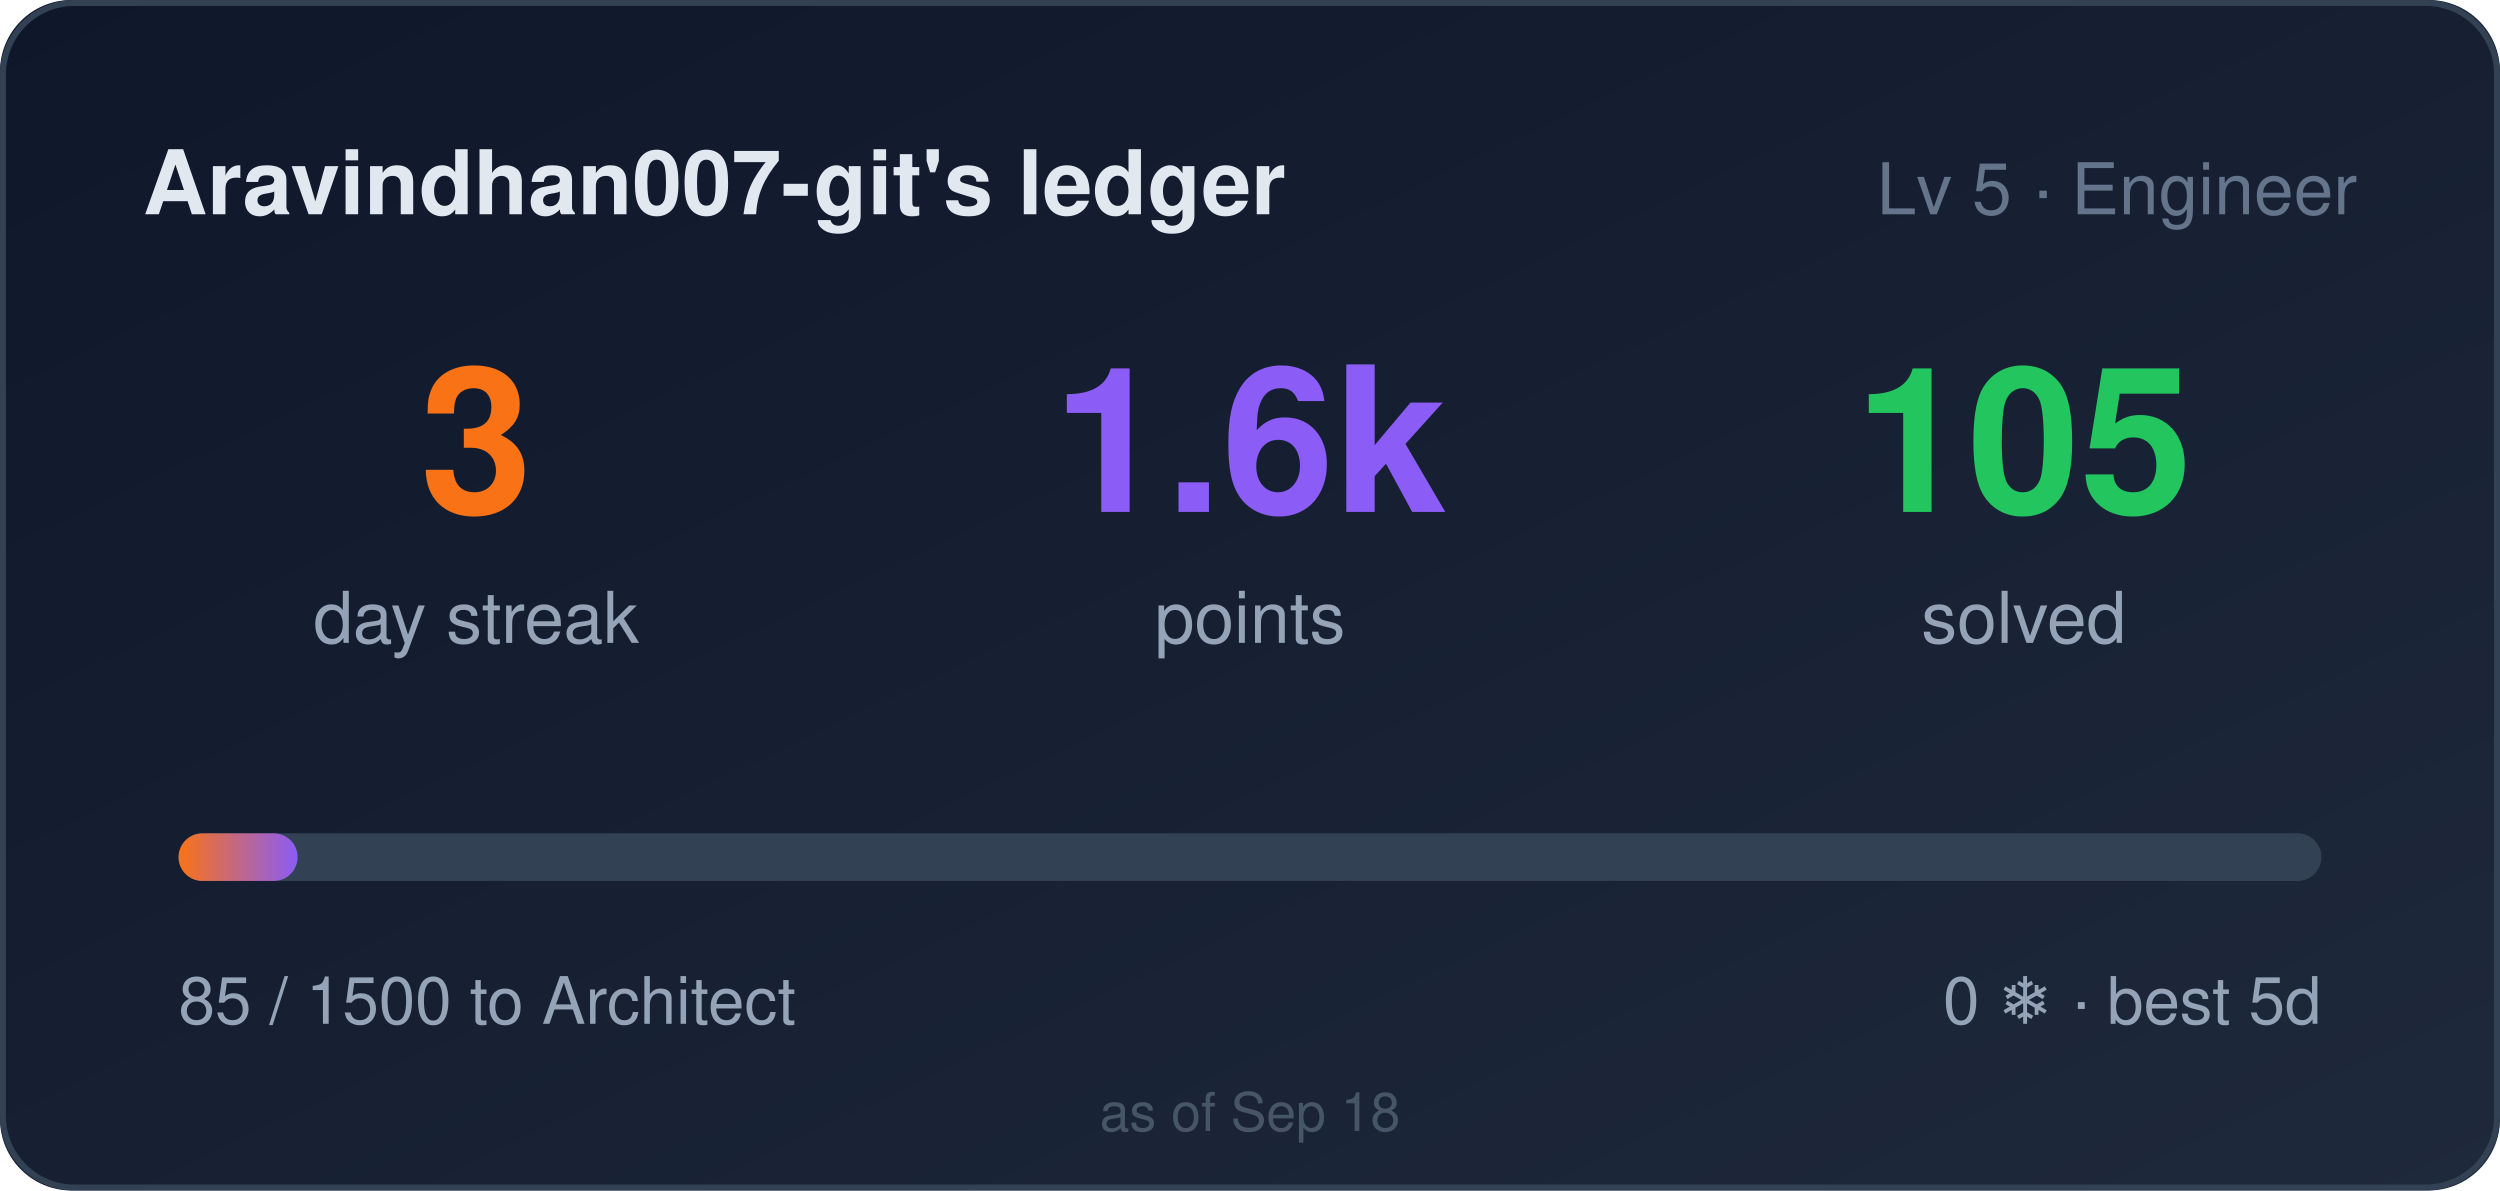
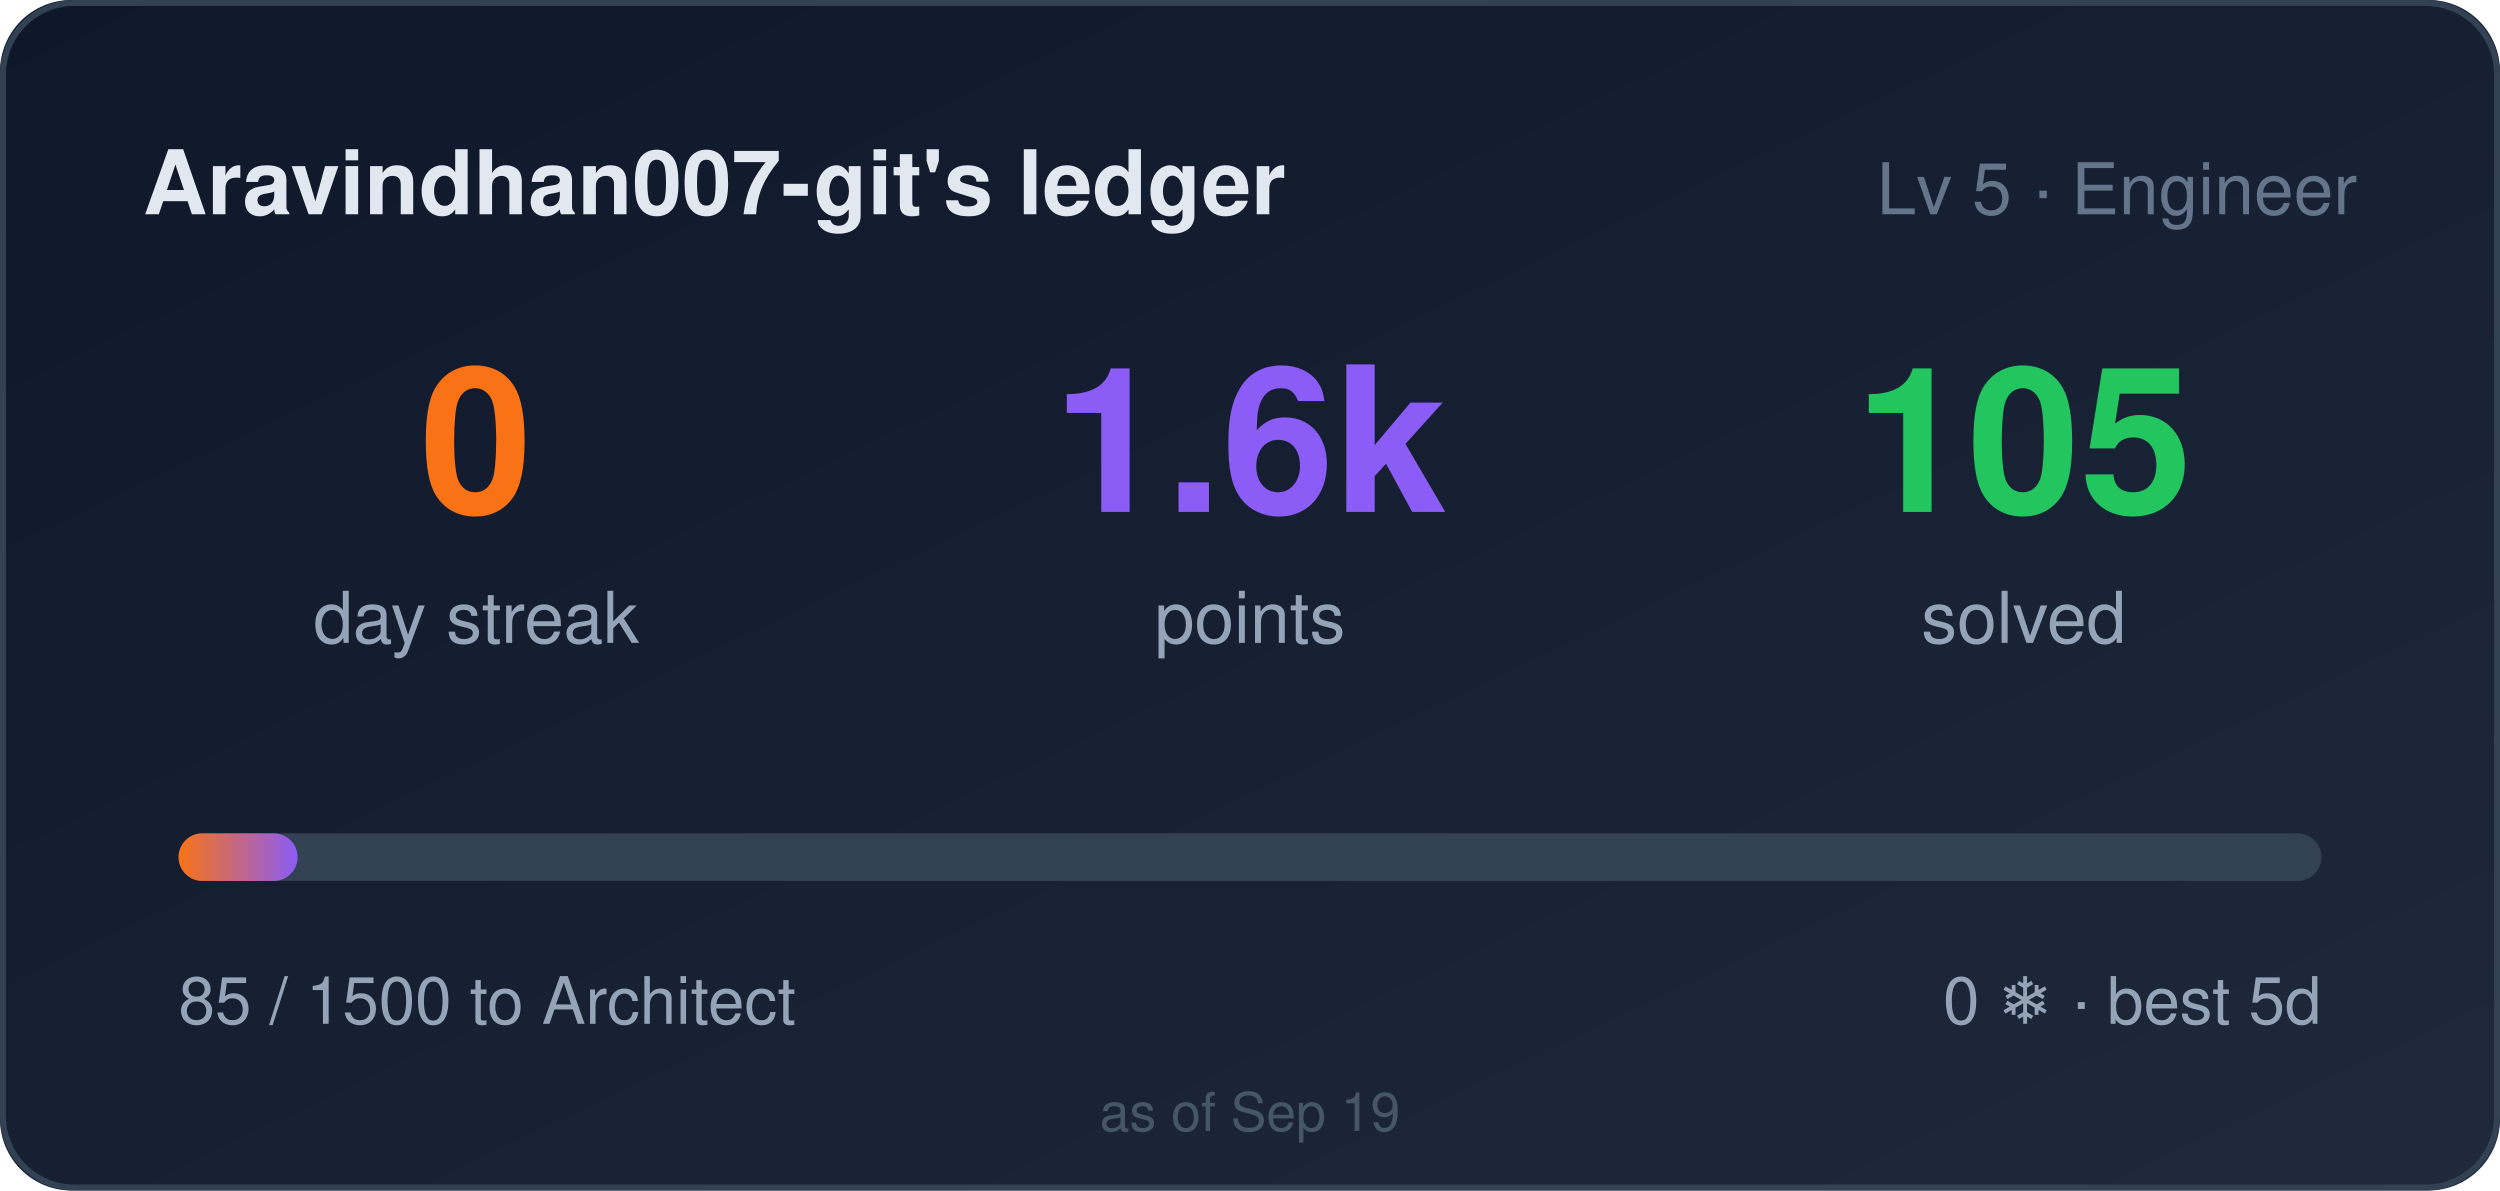
- <svg xmlns="http://www.w3.org/2000/svg" width="420" height="200" role="img" aria-label="Aravindhan007-git's ledger: 3 day streak, 1585 points">
+ <svg xmlns="http://www.w3.org/2000/svg" width="420" height="200" role="img" aria-label="Aravindhan007-git's ledger: 0 day streak, 1585 points">
  <style>
    .bar,.n{transform-box:fill-box}
    .bar{transform-origin:left center}
    @media (prefers-reduced-motion: no-preference){
      .bar{animation:cl-grow .9s cubic-bezier(.22,1,.36,1) both}
      .n{animation:cl-rise .5s ease-out both}
      .n2{animation-delay:.08s}
      .n3{animation-delay:.16s}
    }
    @keyframes cl-grow{from{transform:scaleX(0)}to{transform:scaleX(1)}}
    @keyframes cl-rise{from{opacity:0;transform:translateY(6px)}to{opacity:1;transform:none}}
  </style>
  <defs>
    <linearGradient id="bg" x1="0" y1="0" x2="1" y2="1">
      <stop offset="0" stop-color="#0f172a" />
      <stop offset="1" stop-color="#1e293b" />
    </linearGradient>
    <linearGradient id="bar" x1="0" y1="0" x2="1" y2="0">
      <stop offset="0" stop-color="#f97316" />
      <stop offset="1" stop-color="#8b5cf6" />
    </linearGradient>
  </defs>
  <rect width="420" height="200" rx="12" fill="url(#bg)" />
  <rect x="0.5" y="0.5" width="419" height="199" rx="12" fill="none" stroke="#334155" />
  <text x="24" y="36" fill="#e2e8f0" font-size="15" font-weight="600" font-family="Segoe UI,Helvetica,Arial,sans-serif">Aravindhan007-git's ledger</text>
  <text x="396" y="36" fill="#64748b" font-size="12" text-anchor="end" font-family="Segoe UI,Helvetica,Arial,sans-serif">Lv 5 · Engineer</text>
  <g font-family="Segoe UI,Helvetica,Arial,sans-serif">
-     <text class="n n1" x="80" y="86" fill="#f97316" font-size="34" font-weight="700" text-anchor="middle">3</text>
+     <text class="n n1" x="80" y="86" fill="#f97316" font-size="34" font-weight="700" text-anchor="middle">0</text>
    <text x="80" y="108" fill="#94a3b8" font-size="12" text-anchor="middle">day streak</text>
    <text class="n n2" x="210" y="86" fill="#8b5cf6" font-size="34" font-weight="700" text-anchor="middle">1.6k</text>
    <text x="210" y="108" fill="#94a3b8" font-size="12" text-anchor="middle">points</text>
    <text class="n n3" x="340" y="86" fill="#22c55e" font-size="34" font-weight="700" text-anchor="middle">105</text>
    <text x="340" y="108" fill="#94a3b8" font-size="12" text-anchor="middle">solved</text>
  </g>
  <rect x="30" y="140" width="360" height="8" rx="4" fill="#334155" />
  <rect class="bar" x="30" y="140" width="20" height="8" rx="4" fill="url(#bar)" />
  <text x="30" y="172" fill="#94a3b8" font-size="11" font-family="Segoe UI,Helvetica,Arial,sans-serif">85 / 1500 to Architect</text>
  <text x="390" y="172" fill="#94a3b8" font-size="11" text-anchor="end" font-family="Segoe UI,Helvetica,Arial,sans-serif">0 ❄ · best 5d</text>
-   <text x="210" y="190" fill="#475569" font-size="9" text-anchor="middle" font-family="Segoe UI,Helvetica,Arial,sans-serif">as of Sep 18</text>
+   <text x="210" y="190" fill="#475569" font-size="9" text-anchor="middle" font-family="Segoe UI,Helvetica,Arial,sans-serif">as of Sep 19</text>
</svg>
